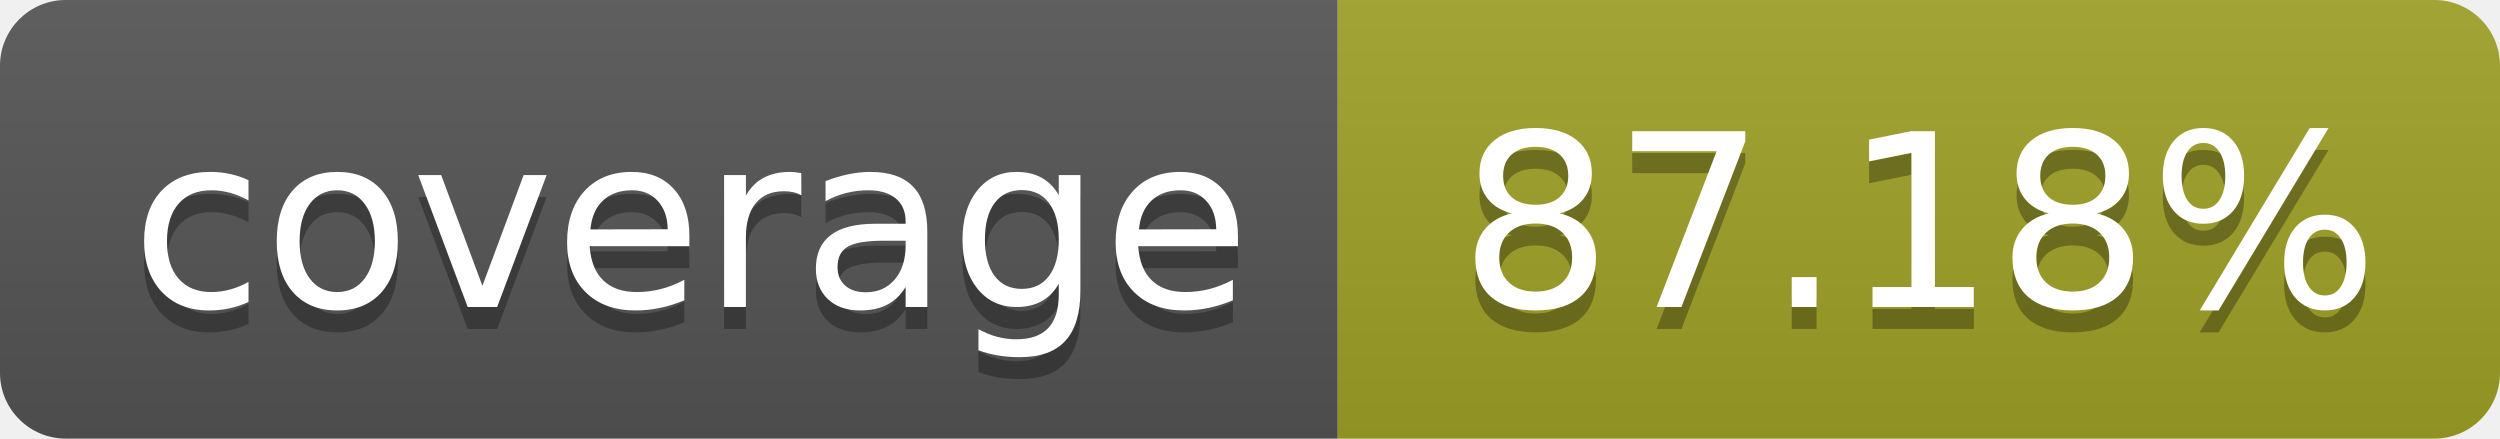
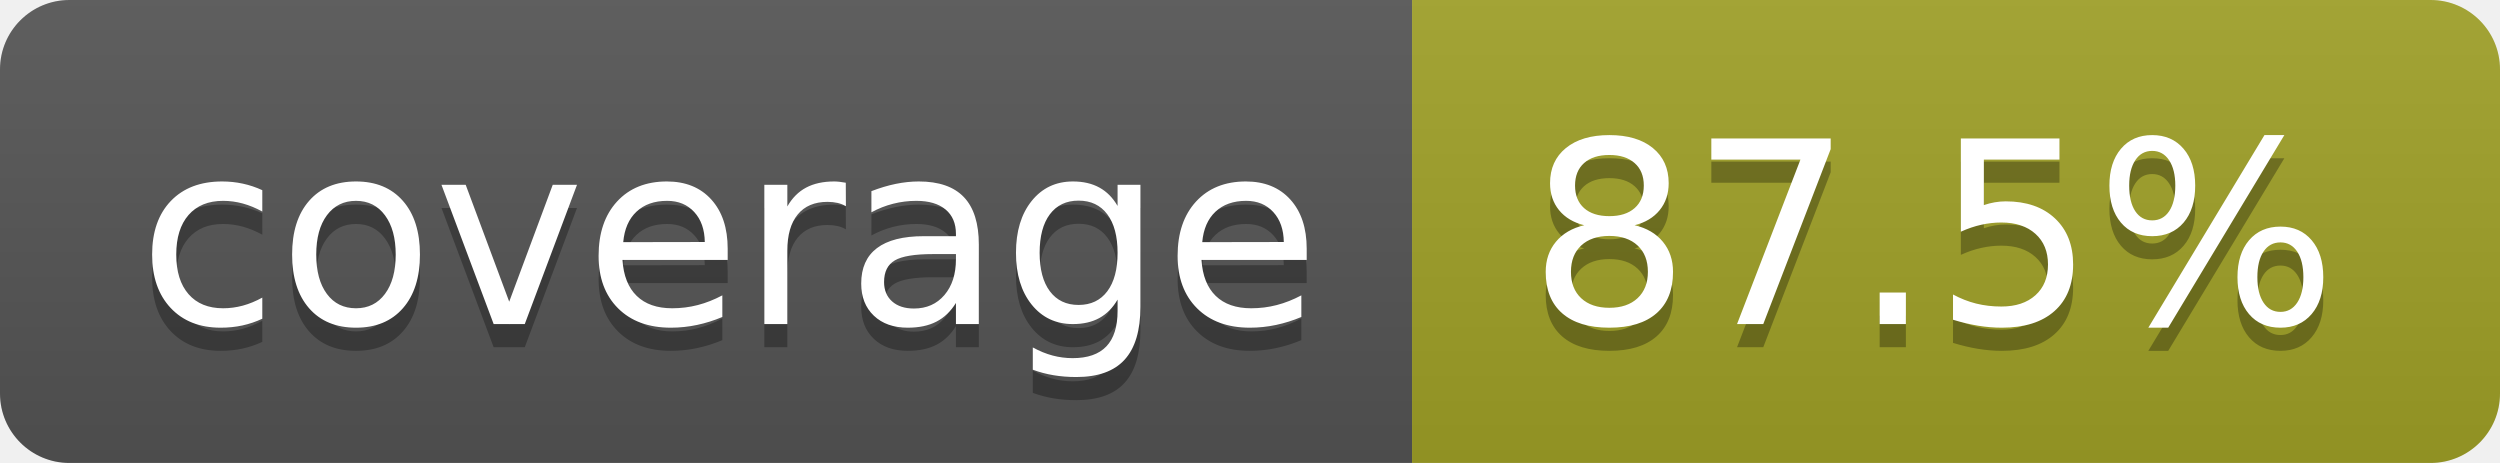
- <svg xmlns="http://www.w3.org/2000/svg" width="114" height="20" role="img" aria-label="coverage: 87.18%">
+ <svg xmlns="http://www.w3.org/2000/svg" width="108" height="20" role="img" aria-label="coverage: 87.5%">
  <linearGradient id="s" x2="0" y2="100%">
    <stop offset="0" stop-color="#bbb" stop-opacity=".1" />
    <stop offset="1" stop-opacity=".1" />
  </linearGradient>
  <clipPath id="r">
-     <rect width="114" height="20" rx="3" fill="#fff" />
+     <rect width="108" height="20" rx="3" fill="#fff" />
  </clipPath>
  <g clip-path="url(#r)">
    <rect width="61" height="20" fill="#555" />
    <rect x="61" width="143" height="20" fill="#a0a127" />
-     <rect width="114" height="20" fill="url(#s)" />
+     <rect width="108" height="20" fill="url(#s)" />
  </g>
  <g fill="#fff" text-anchor="middle" font-family="Verdana,Geneva,DejaVu Sans,sans-serif" text-rendering="geometricPrecision" font-size="110">
    <text aria-hidden="true" x="315" y="150" fill="#010101" fill-opacity=".3" transform="scale(.1)" textLength="510">coverage</text>
    <text x="315" y="140" transform="scale(.1)" fill="#fff" textLength="510">coverage</text>
-     <text aria-hidden="true" x="875" y="150" fill="#010101" fill-opacity=".3" transform="scale(.1)">87.18%</text>
-     <text x="875" y="140" transform="scale(.1)" fill="#fff">87.18%</text>
+     <text aria-hidden="true" x="835" y="150" fill="#010101" fill-opacity=".3" transform="scale(.1)">87.5%</text>
+     <text x="835" y="140" transform="scale(.1)" fill="#fff">87.5%</text>
  </g>
</svg>
